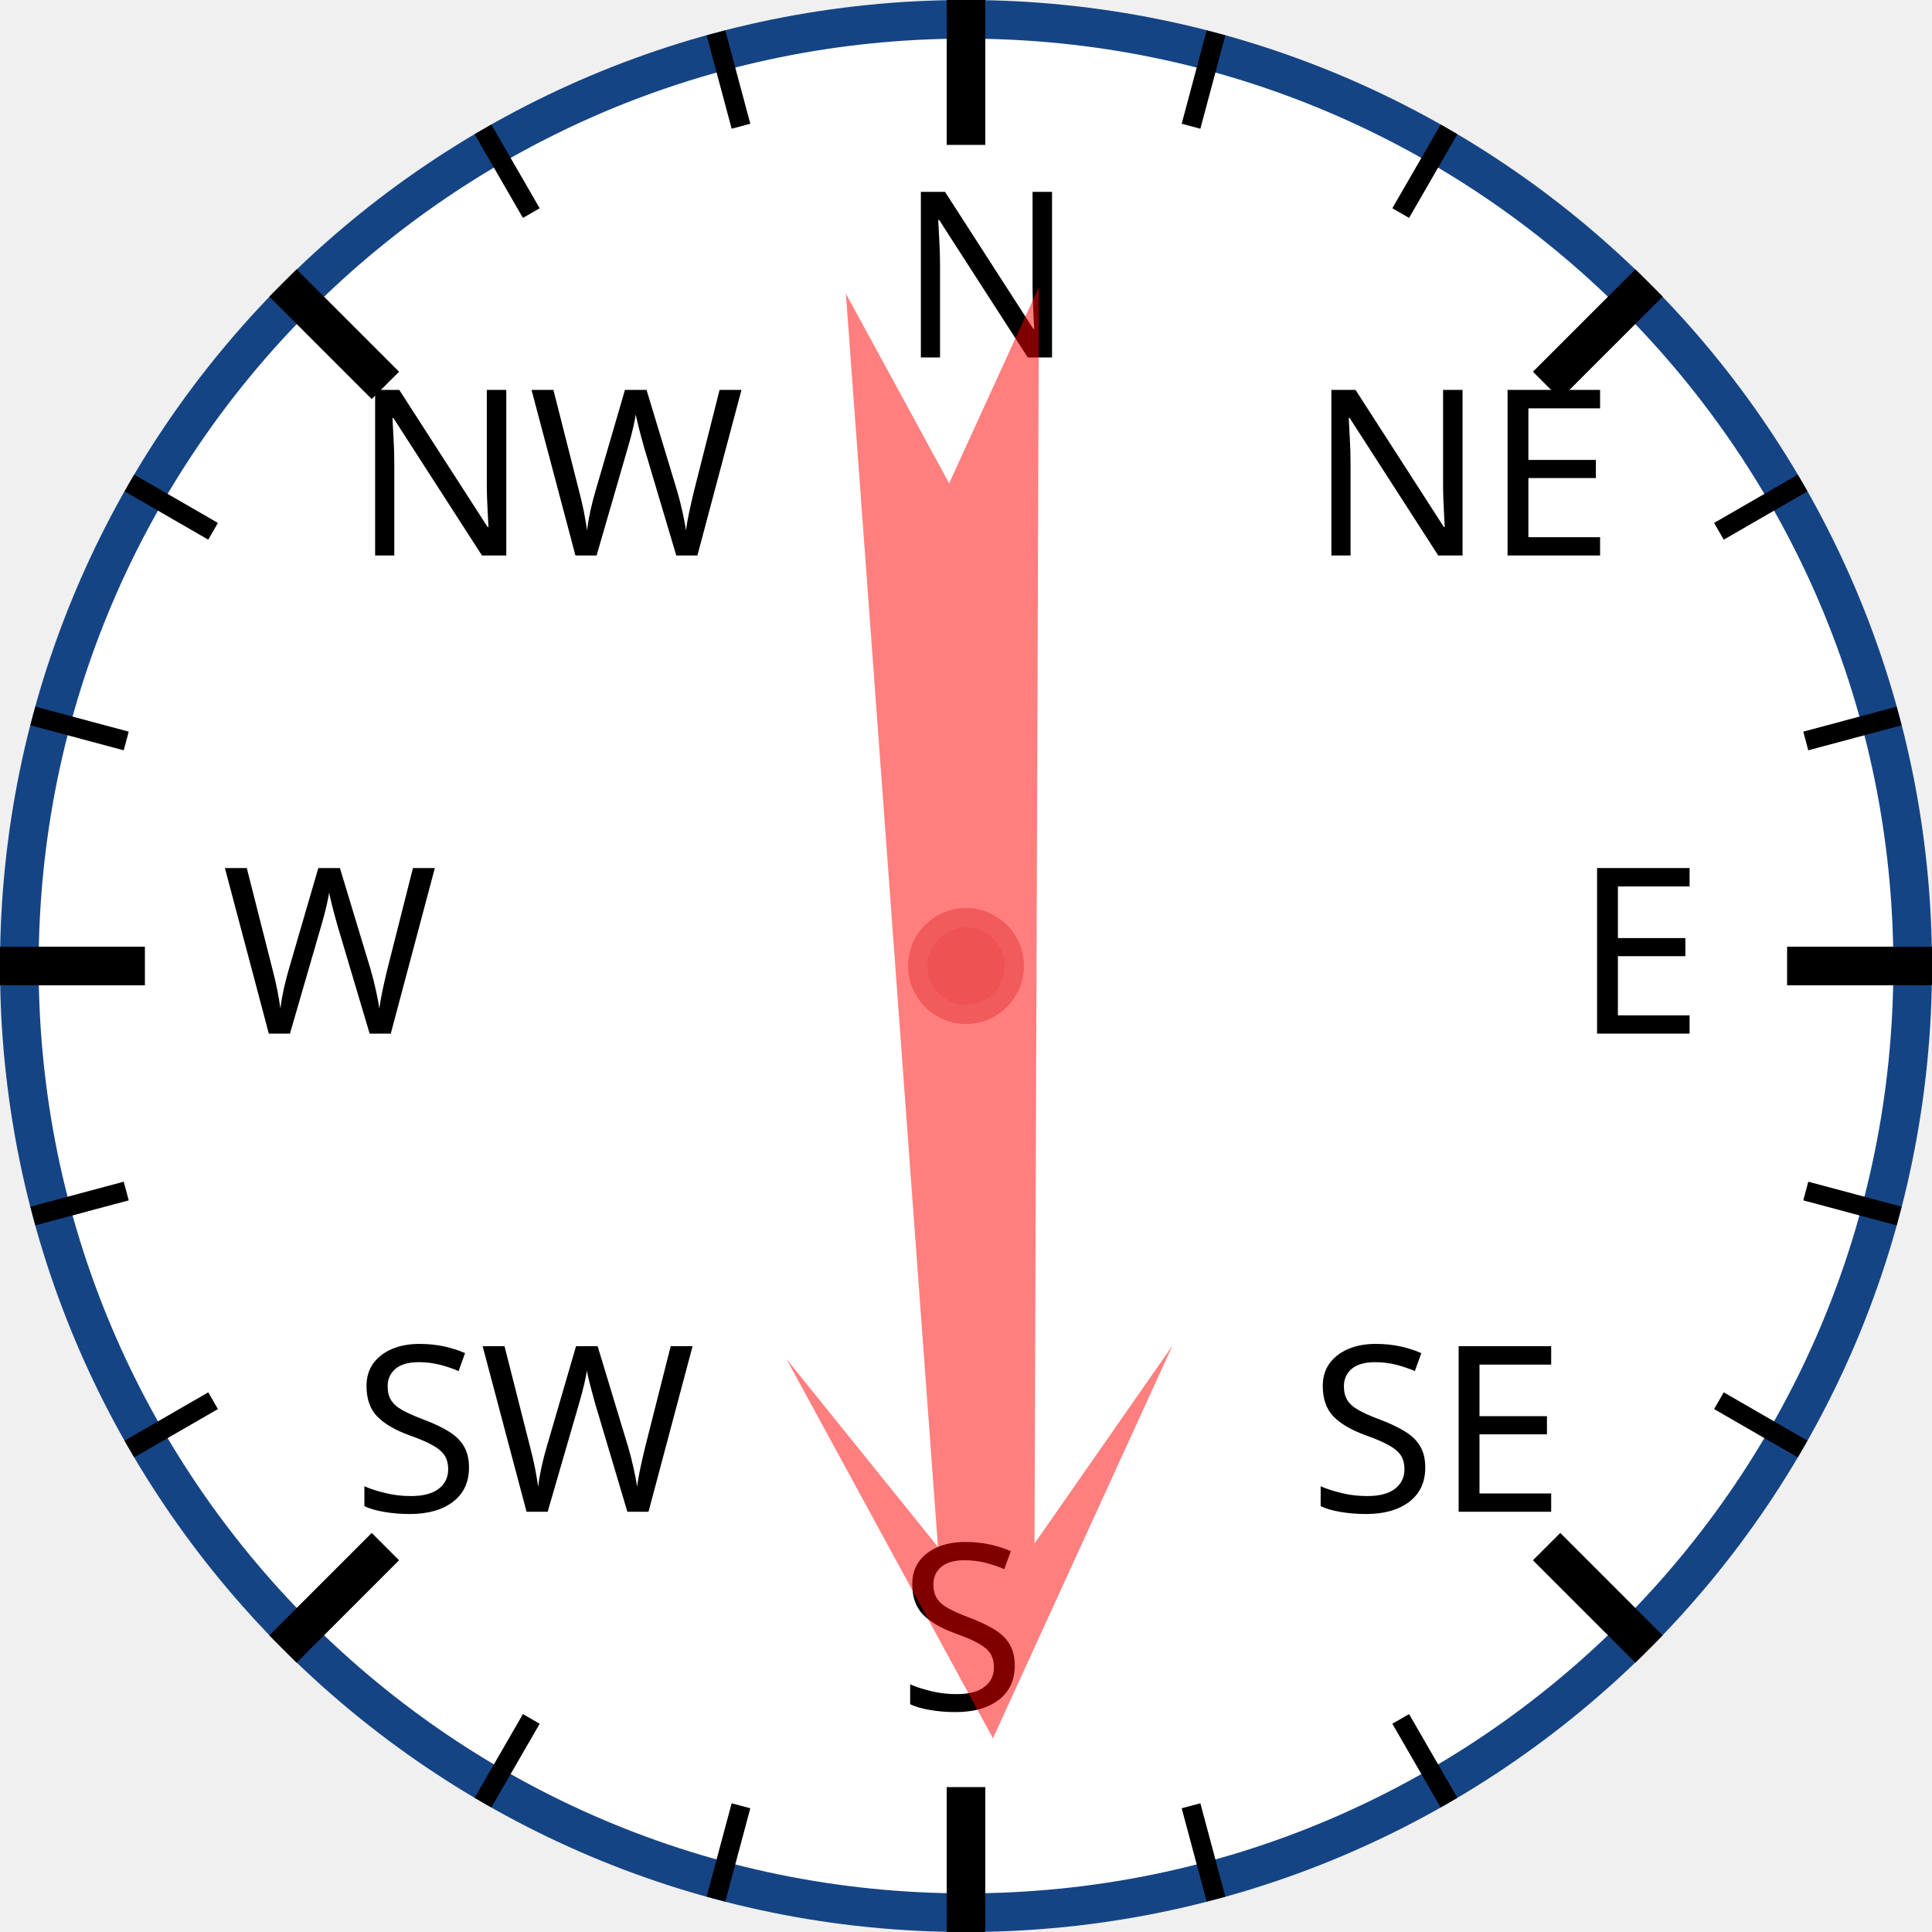
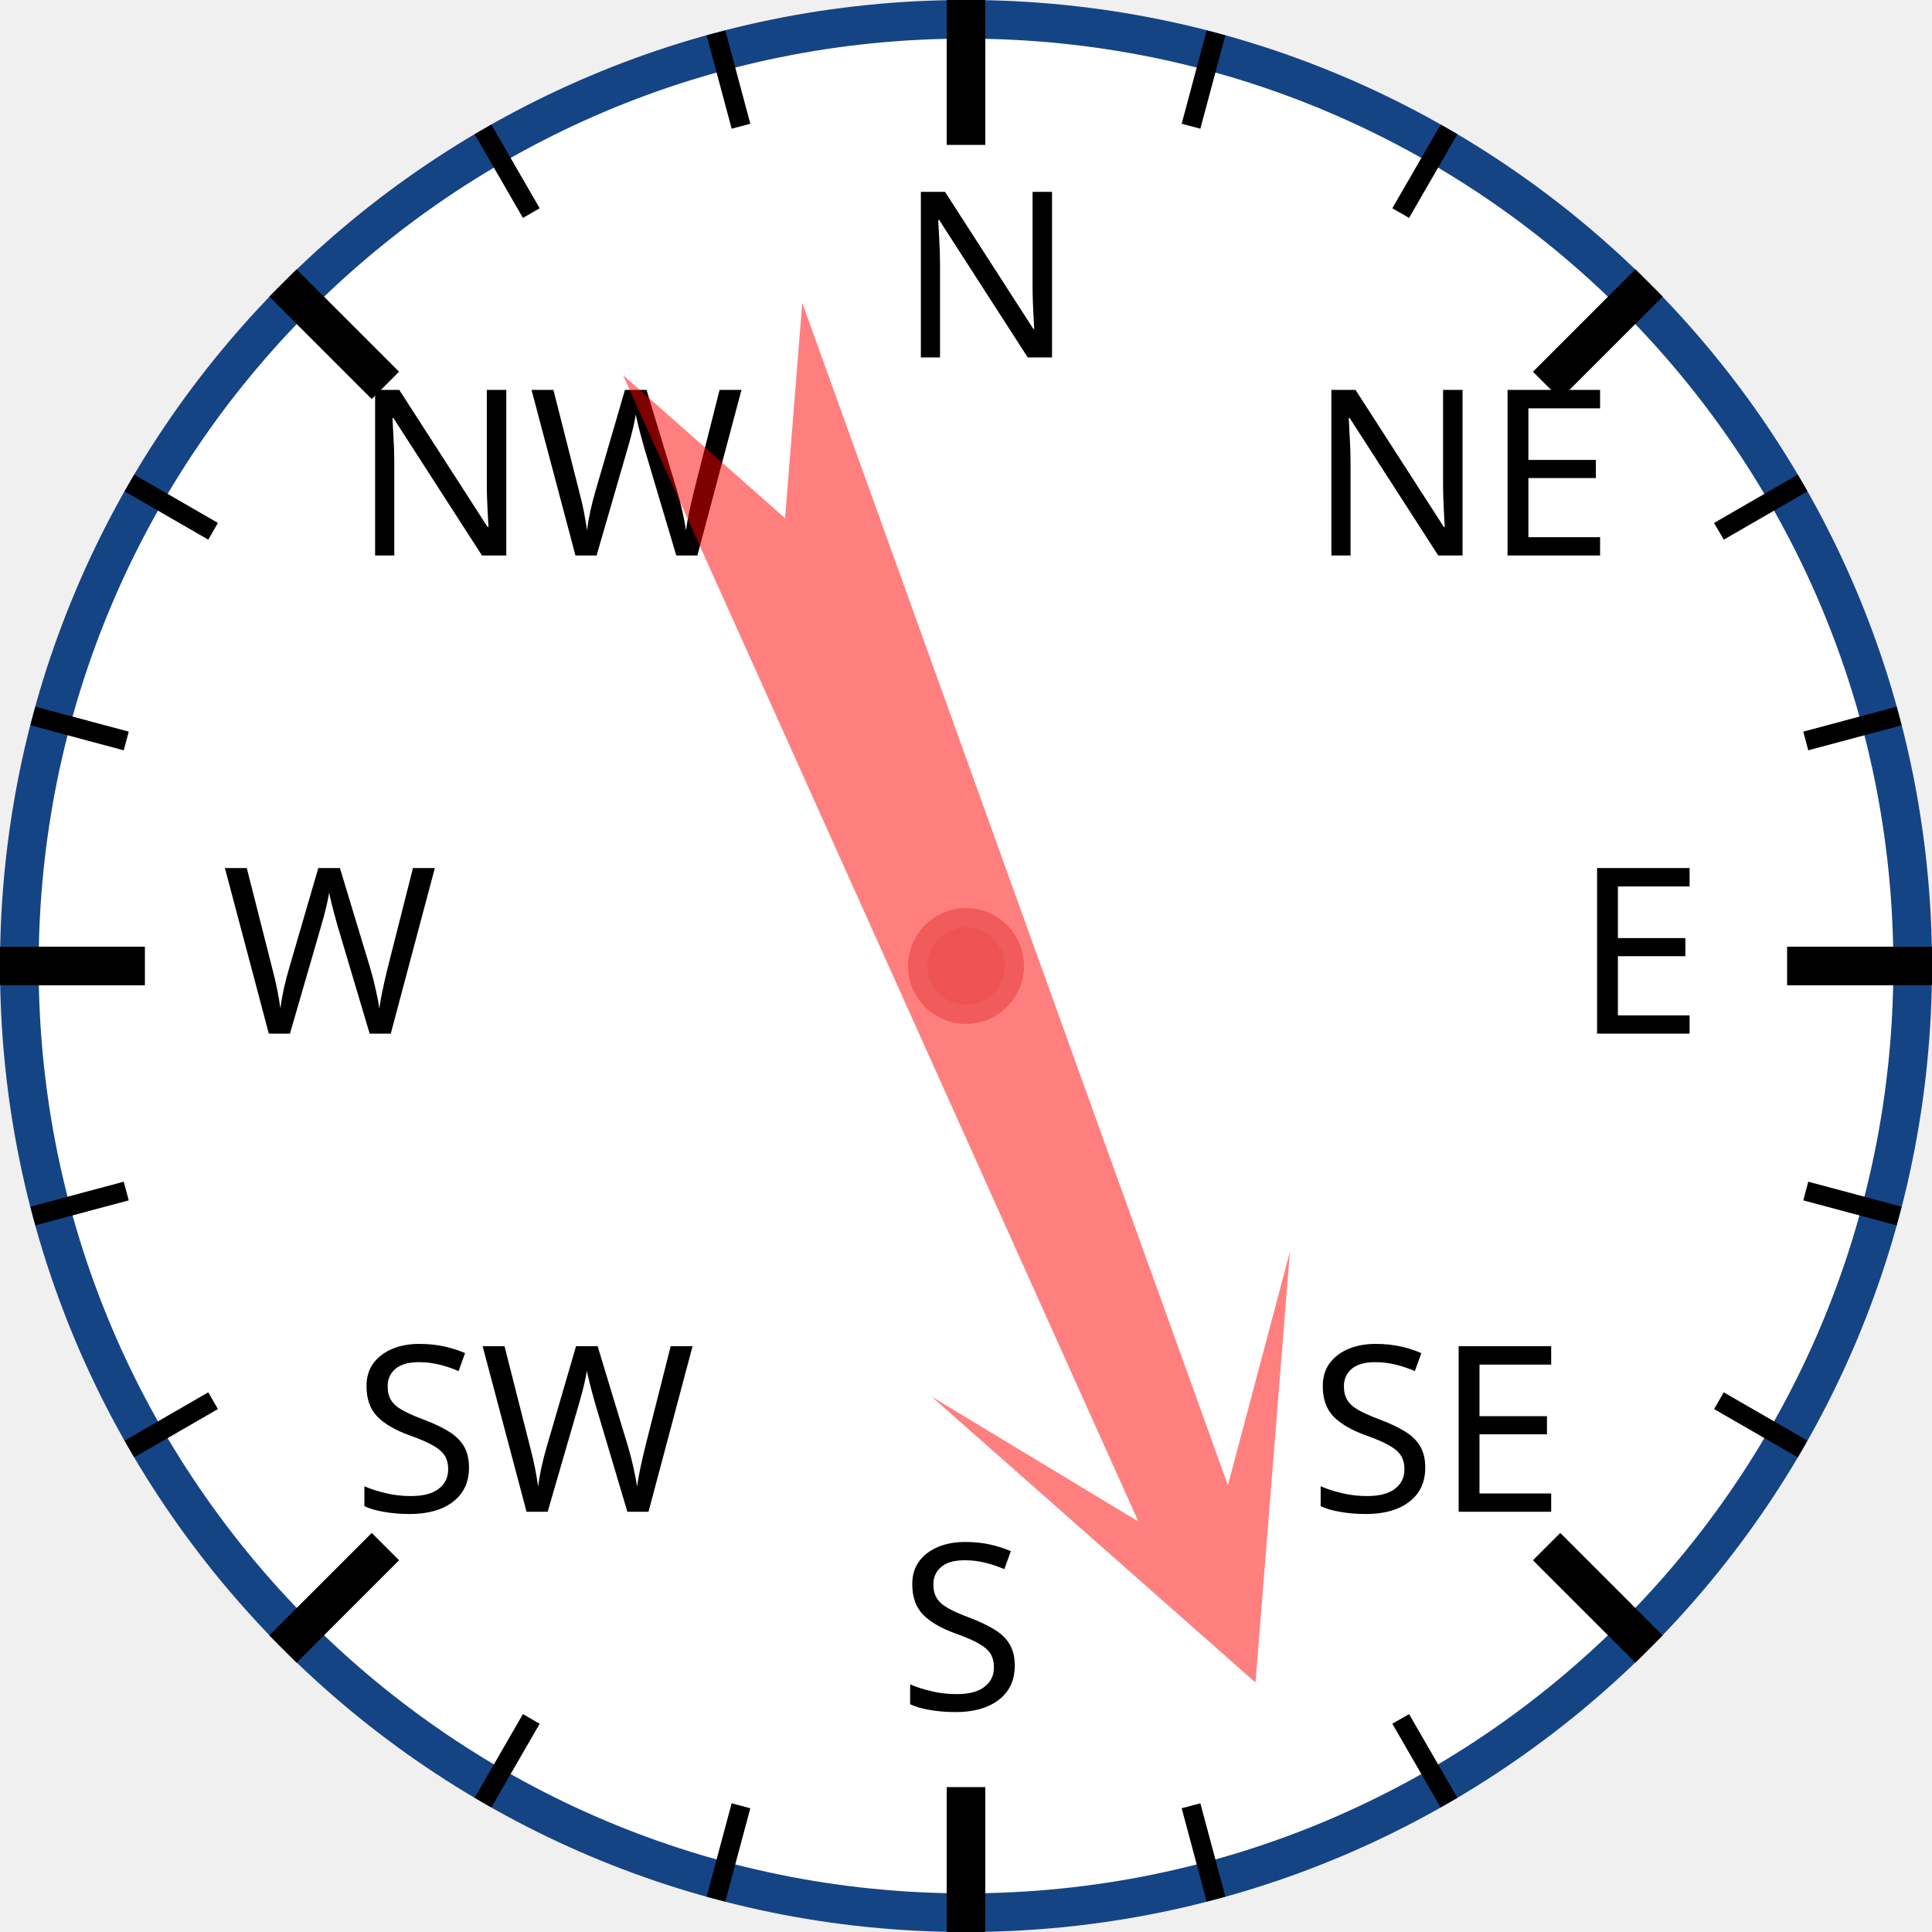
<svg xmlns="http://www.w3.org/2000/svg" width="120px" height="120px" viewBox="0 0 200 200">
  <circle cx="100" cy="100" r="98" style="fill: white; stroke: #154485; stroke-width: 4;" />
  <text x="93.0" y="37.0" style="font-family: sans-serif; font-size: 18pt;">N</text>
  <line x1="100.0" y1="0.0" x2="100.0" y2="15.0" style="stroke: black; stroke-width: 4;" />
  <line x1="74.118" y1="3.407" x2="76.706" y2="13.067" style="stroke: black; stroke-width: 2;" />
  <line x1="50" y1="13.397" x2="55" y2="22.058" style="stroke: black; stroke-width: 2;" />
  <text x="36.503" y="57.503" style="font-family: sans-serif; font-size: 18pt;">NW</text>
  <line x1="29.289" y1="29.289" x2="39.896" y2="39.896" style="stroke: black; stroke-width: 4;" />
  <line x1="13.397" y1="50" x2="22.058" y2="55" style="stroke: black; stroke-width: 2;" />
  <line x1="3.407" y1="74.118" x2="13.067" y2="76.706" style="stroke: black; stroke-width: 2;" />
  <text x="23.0" y="107.0" style="font-family: sans-serif; font-size: 18pt;">W</text>
  <line x1="0.0" y1="100.0" x2="15.0" y2="100.0" style="stroke: black; stroke-width: 4;" />
  <line x1="3.407" y1="125.882" x2="13.067" y2="123.294" style="stroke: black; stroke-width: 2;" />
  <line x1="13.397" y1="150" x2="22.058" y2="145" style="stroke: black; stroke-width: 2;" />
  <text x="36.503" y="156.497" style="font-family: sans-serif; font-size: 18pt;">SW</text>
  <line x1="29.289" y1="170.711" x2="39.896" y2="160.104" style="stroke: black; stroke-width: 4;" />
  <line x1="50" y1="186.603" x2="55" y2="177.942" style="stroke: black; stroke-width: 2;" />
  <line x1="74.118" y1="196.593" x2="76.706" y2="186.933" style="stroke: black; stroke-width: 2;" />
  <text x="93" y="177.0" style="font-family: sans-serif; font-size: 18pt;">S</text>
  <line x1="100" y1="200.0" x2="100" y2="185.0" style="stroke: black; stroke-width: 4;" />
  <line x1="125.882" y1="196.593" x2="123.294" y2="186.933" style="stroke: black; stroke-width: 2;" />
  <line x1="150.0" y1="186.603" x2="145.0" y2="177.942" style="stroke: black; stroke-width: 2;" />
  <text x="135.497" y="156.497" style="font-family: sans-serif; font-size: 18pt;">SE</text>
  <line x1="170.711" y1="170.711" x2="160.104" y2="160.104" style="stroke: black; stroke-width: 4;" />
  <line x1="186.603" y1="150" x2="177.942" y2="145" style="stroke: black; stroke-width: 2;" />
  <line x1="196.593" y1="125.882" x2="186.933" y2="123.294" style="stroke: black; stroke-width: 2;" />
  <text x="163.0" y="107" style="font-family: sans-serif; font-size: 18pt;">E</text>
  <line x1="200.0" y1="100" x2="185.0" y2="100" style="stroke: black; stroke-width: 4;" />
  <line x1="196.593" y1="74.118" x2="186.933" y2="76.706" style="stroke: black; stroke-width: 2;" />
  <line x1="186.603" y1="50" x2="177.942" y2="55" style="stroke: black; stroke-width: 2;" />
  <text x="135.497" y="57.503" style="font-family: sans-serif; font-size: 18pt;">NE</text>
  <line x1="170.711" y1="29.289" x2="160.104" y2="39.896" style="stroke: black; stroke-width: 4;" />
  <line x1="150" y1="13.397" x2="145" y2="22.058" style="stroke: black; stroke-width: 2;" />
  <line x1="125.882" y1="3.407" x2="123.294" y2="13.067" style="stroke: black; stroke-width: 2;" />
-   <polygon points="100 20 120 60 105 40 110 170 100 150 90 170 95 40 80 60" style="fill: red; fill-opacity: 0.5;" transform="rotate(178,100,100)" />
+   <polygon points="100 20 120 60 105 40 110 170 100 150 90 170 95 40 80 60" style="fill: red; fill-opacity: 0.5;" transform="rotate(158,100,100)" />
  <circle cx="100" cy="100" r="5" style="fill: #EE5252; stroke: #F25B5B; stroke-width: 2;" />
</svg>
